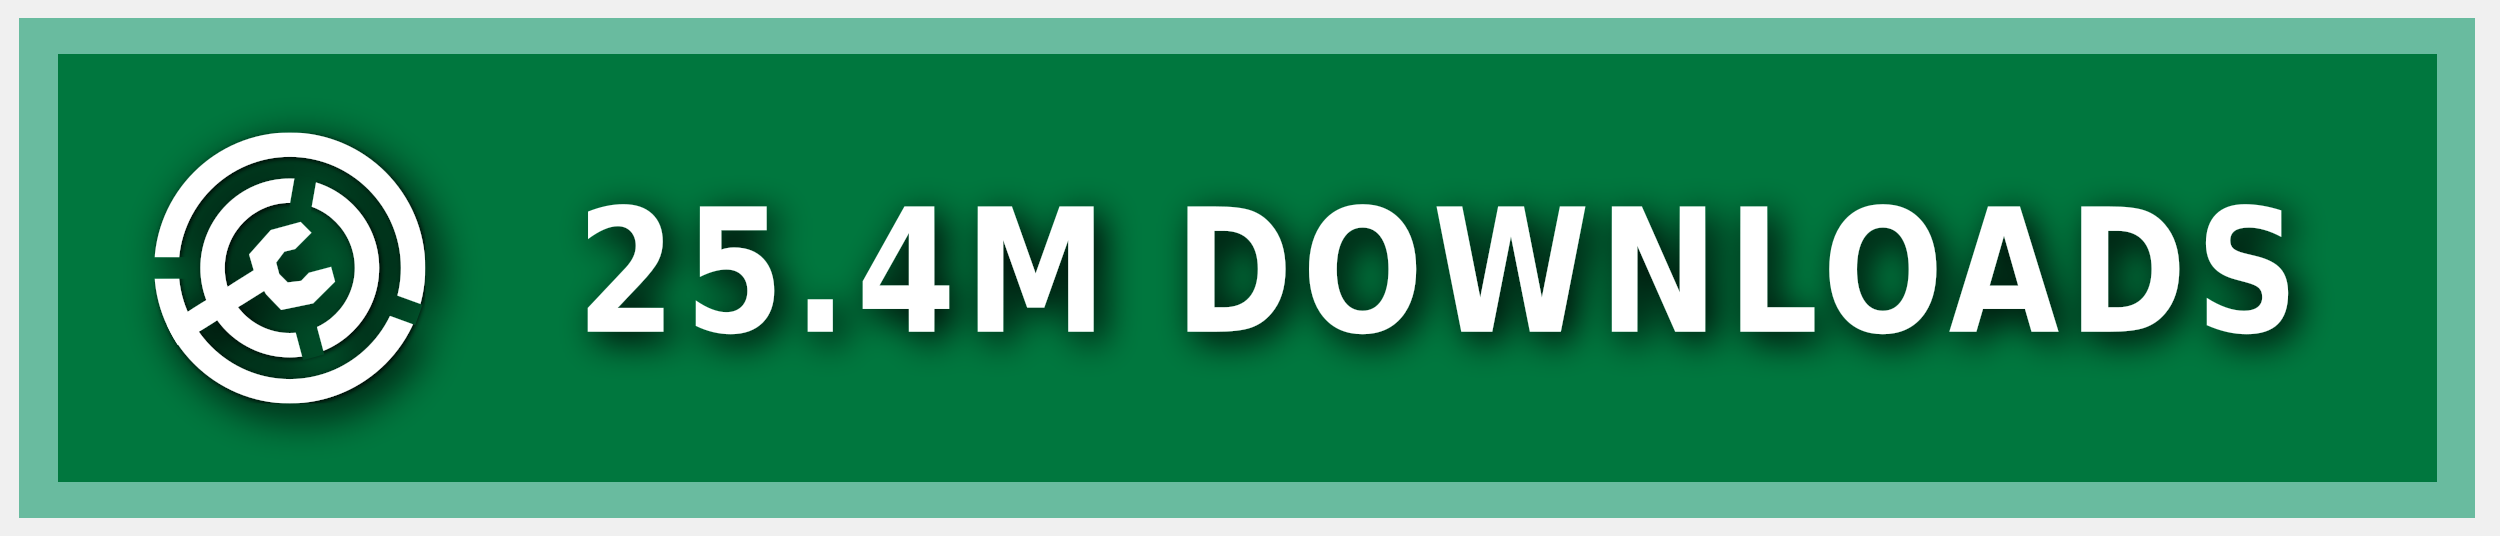
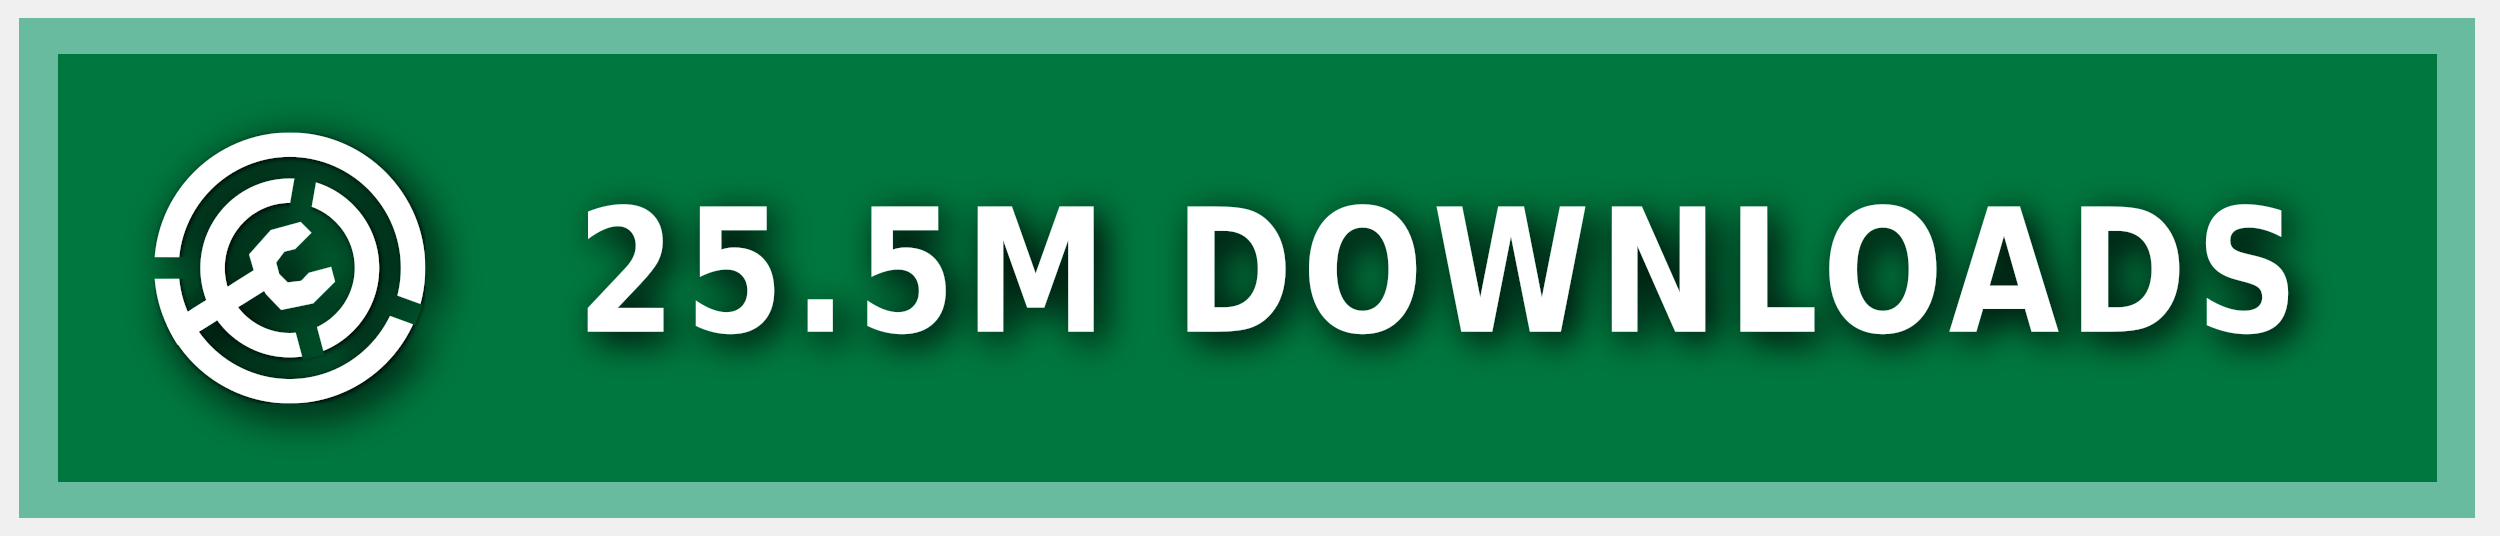
<svg xmlns="http://www.w3.org/2000/svg" xmlns:ns1="https://boxy-svg.com" width="140" height="30" role="img" aria-label="MODRINTH">
  <style> g:not(.noshadow) { filter: drop-shadow(0.5px 0.5px 1.0px black); } </style>
  <defs>
    <ns1:guide x="121.656" y="10.118" angle="90" />
    <ns1:guide x="127.198" y="17.628" angle="90" />
    <ns1:guide x="8.199" y="-3.08" angle="0" />
    <ns1:guide x="20.449" y="-4.101" angle="0" />
    <ns1:guide x="121.656" y="10.118" angle="90" />
    <ns1:guide x="127.198" y="17.628" angle="90" />
    <ns1:guide x="8.199" y="-3.08" angle="0" />
    <ns1:guide x="20.449" y="-4.101" angle="0" />
  </defs>
  <g class="noshadow" shape-rendering="crispEdges" style="" transform="matrix(1.074564, 0, 0, 1, 0, 0)">
    <rect x="1" y="1" width="128" height="28" style="fill: #00954E;" />
    <rect x="1" y="1" width="128" height="28" style="fill: rgba(0, 0, 0, 0.2);" />
    <rect x="2" y="2" width="126" height="26" style="fill: none; stroke-width:2px; stroke: rgba(211, 255, 255, 0.5);" />
  </g>
  <g fill-rule="evenodd" stroke-linejoin="round" stroke-miterlimit="1.5" clip-rule="evenodd" transform="matrix(1.2, 0, 0, 1.2, -1.2, -1.5)">
    <path fill="none" d="M 8.199 7.432 L 20.846 7.432 L 20.846 20.079 L 8.199 20.079 L 8.199 7.432 Z" style="" />
    <g clip-path="url(#a)" transform="matrix(0.126469, 0, 0, 0.126469, 8.198999, 7.431019)" style="">
      <path fill="#ffffff" d="M50 17c18.207 0 32.988 14.787 32.988 33S68.207 83 50 83 17.012 68.213 17.012 50 31.793 17 50 17Zm0 9c13.24 0 23.988 10.755 23.988 24S63.24 74 50 74 26.012 63.245 26.012 50 36.76 26 50 26Z" />
    </g>
    <g clip-path="url(#b)" transform="matrix(0.126469, 0, 0, 0.126469, 8.198999, 7.431019)" style="">
      <path fill="#ffffff" d="M50 0c27.596 0 50 22.404 50 50s-22.404 50-50 50S0 77.596 0 50 22.404 0 50 0Zm0 9c22.629 0 41 18.371 41 41S72.629 91 50 91 9 72.629 9 50 27.371 9 50 9Z" />
    </g>
    <g class="noshadow" clip-path="url(#c)" transform="matrix(0.112383, 0, 0, 0.122032, 8.268063, 7.737635)" style="">
      <path fill="none" stroke="#ffffff" stroke-width="9" d="M 50 50 L 5.171 75.882" />
    </g>
    <path fill="#ffffff" d="M 12.909 14.103 L 12.625 13.123 L 13.637 11.985 L 15.028 11.605 L 15.534 12.111 L 14.775 12.87 L 14.269 12.996 L 13.89 13.502 L 14.032 14.038 L 14.425 14.429 L 15.053 14.354 L 15.415 13.979 L 16.452 13.701 L 16.637 14.392 L 15.613 15.407 L 14.121 15.714 L 13.415 14.979 L 12.909 14.103 Z" style="" />
    <clipPath id="clip-1">
      <path d="M50 0c27.596 0 50 22.404 50 50s-22.404 50-50 50S0 77.596 0 50 22.404 0 50 0Zm0 39.549c5.768 0 10.451 4.683 10.451 10.451 0 5.768-4.683 10.451-10.451 10.451-5.768 0-10.451-4.683-10.451-10.451 0-5.768 4.683-10.451 10.451-10.451Z" />
    </clipPath>
    <g class="noshadow" clip-path="url(#clip-1)" transform="matrix(0.064459, 0.010209, -0.018807, 0.118741, -9.215255, -61.72825)" style="transform-origin: 27.985px 74.177px;">
      <path fill="none" stroke="#ffffff" stroke-width="9" d="M 49.29 67.75 L 6.679 80.603" style="" />
    </g>
  </g>
  <g>
    <clipPath id="a">
      <path fill-rule="evenodd" stroke-linejoin="round" stroke-miterlimit="1.5" clip-rule="evenodd" d="M100 0H0v100h100V0ZM46.002 49.295l.076 1.757 8.83 32.963 7.843-2.102-8.596-32.094 5.804-32.932-7.997-1.41-5.96 33.818Z" />
    </clipPath>
    <clipPath id="b">
      <path d="M0 0v46h50l1.368.241L99 63.578l-2.736 7.517L49.295 54H0v46h100V0H0Z" />
    </clipPath>
    <clipPath id="c">
      <path d="M50 0c27.596 0 50 22.404 50 50s-22.404 50-50 50S0 77.596 0 50 22.404 0 50 0Zm0 39.549c5.768 0 10.451 4.683 10.451 10.451 0 5.768-4.683 10.451-10.451 10.451-5.768 0-10.451-4.683-10.451-10.451 0-5.768 4.683-10.451 10.451-10.451Z" />
    </clipPath>
  </g>
  <g fill="#fff" text-anchor="middle" font-family="Verdana,Geneva,DejaVu Sans,sans-serif" text-rendering="geometricPrecision" font-size="100" transform="matrix(1, 0, 0, 1, 13, 0)">
-     <text style="font-size: 80px; font-weight: 700; white-space: pre;" transform="matrix(0.1, 0, 0, 0.120296, 0, -3.678133)" x="675" y="185" letter-spacing="5">25.4M DOWNLOADS</text>
+     <text style="font-size: 80px; font-weight: 700; white-space: pre;" transform="matrix(0.1, 0, 0, 0.120296, 0, -3.678133)" x="675" y="185" letter-spacing="5">25.5M DOWNLOADS</text>
  </g>
</svg>
